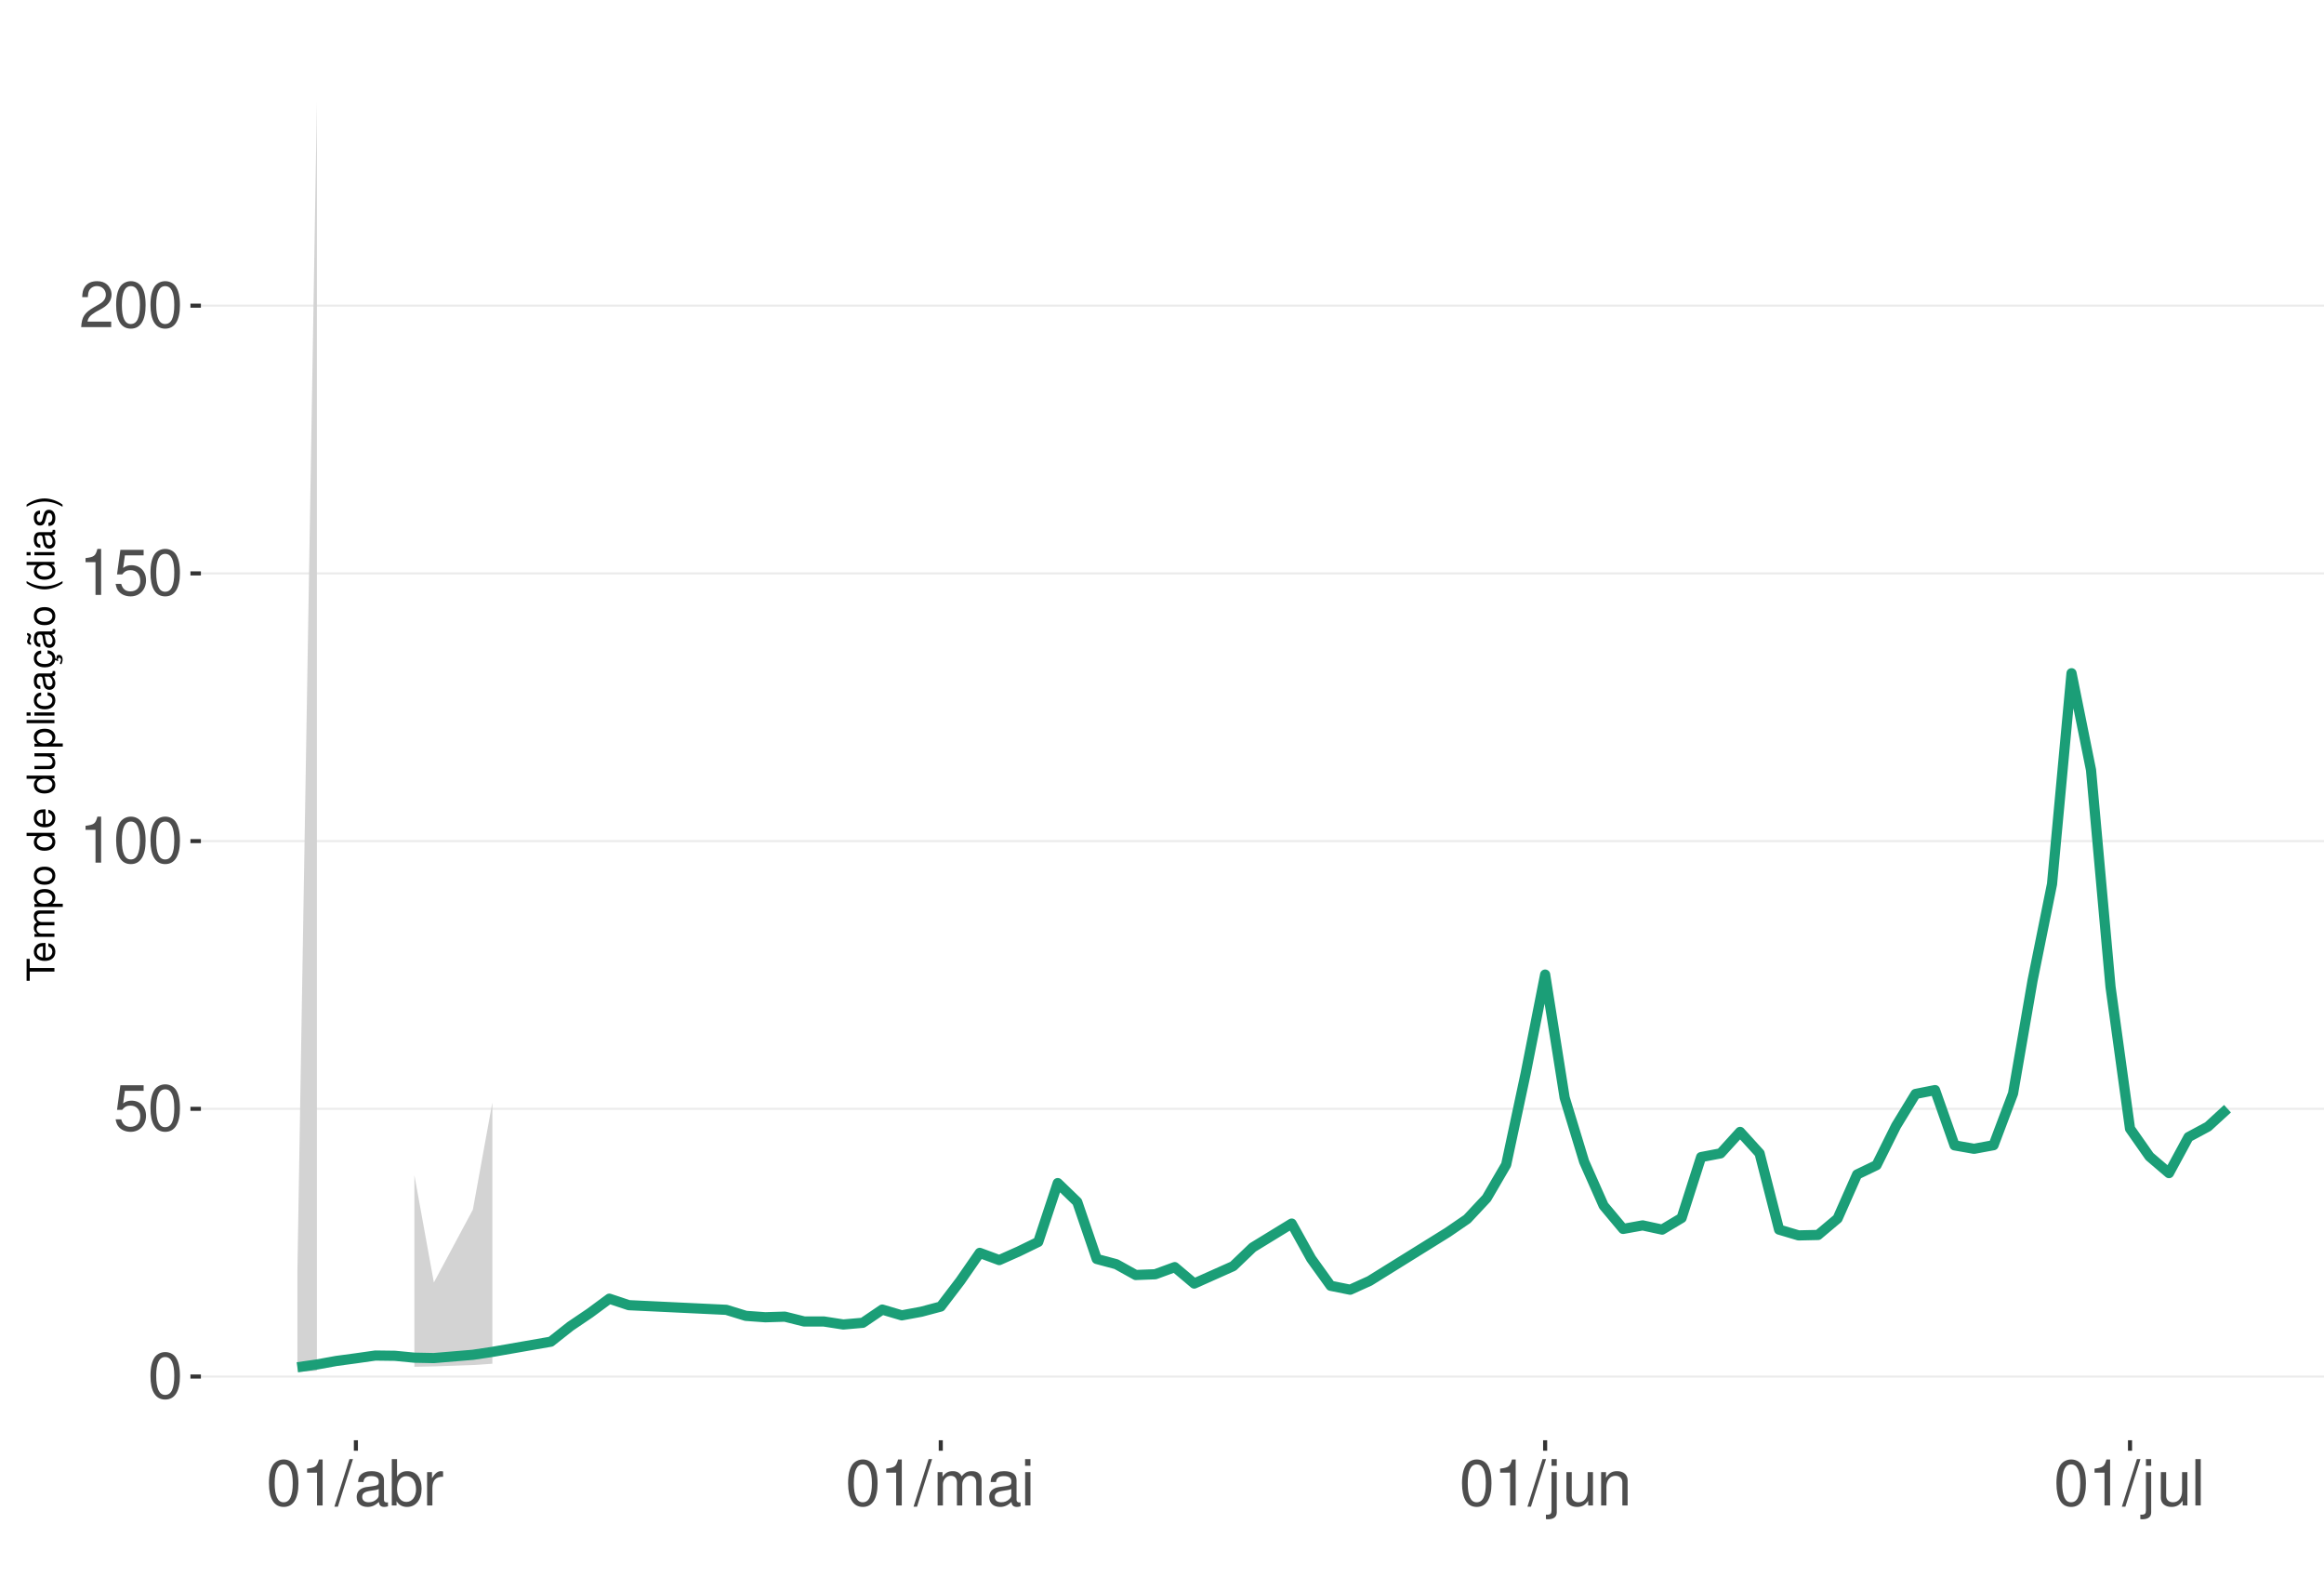
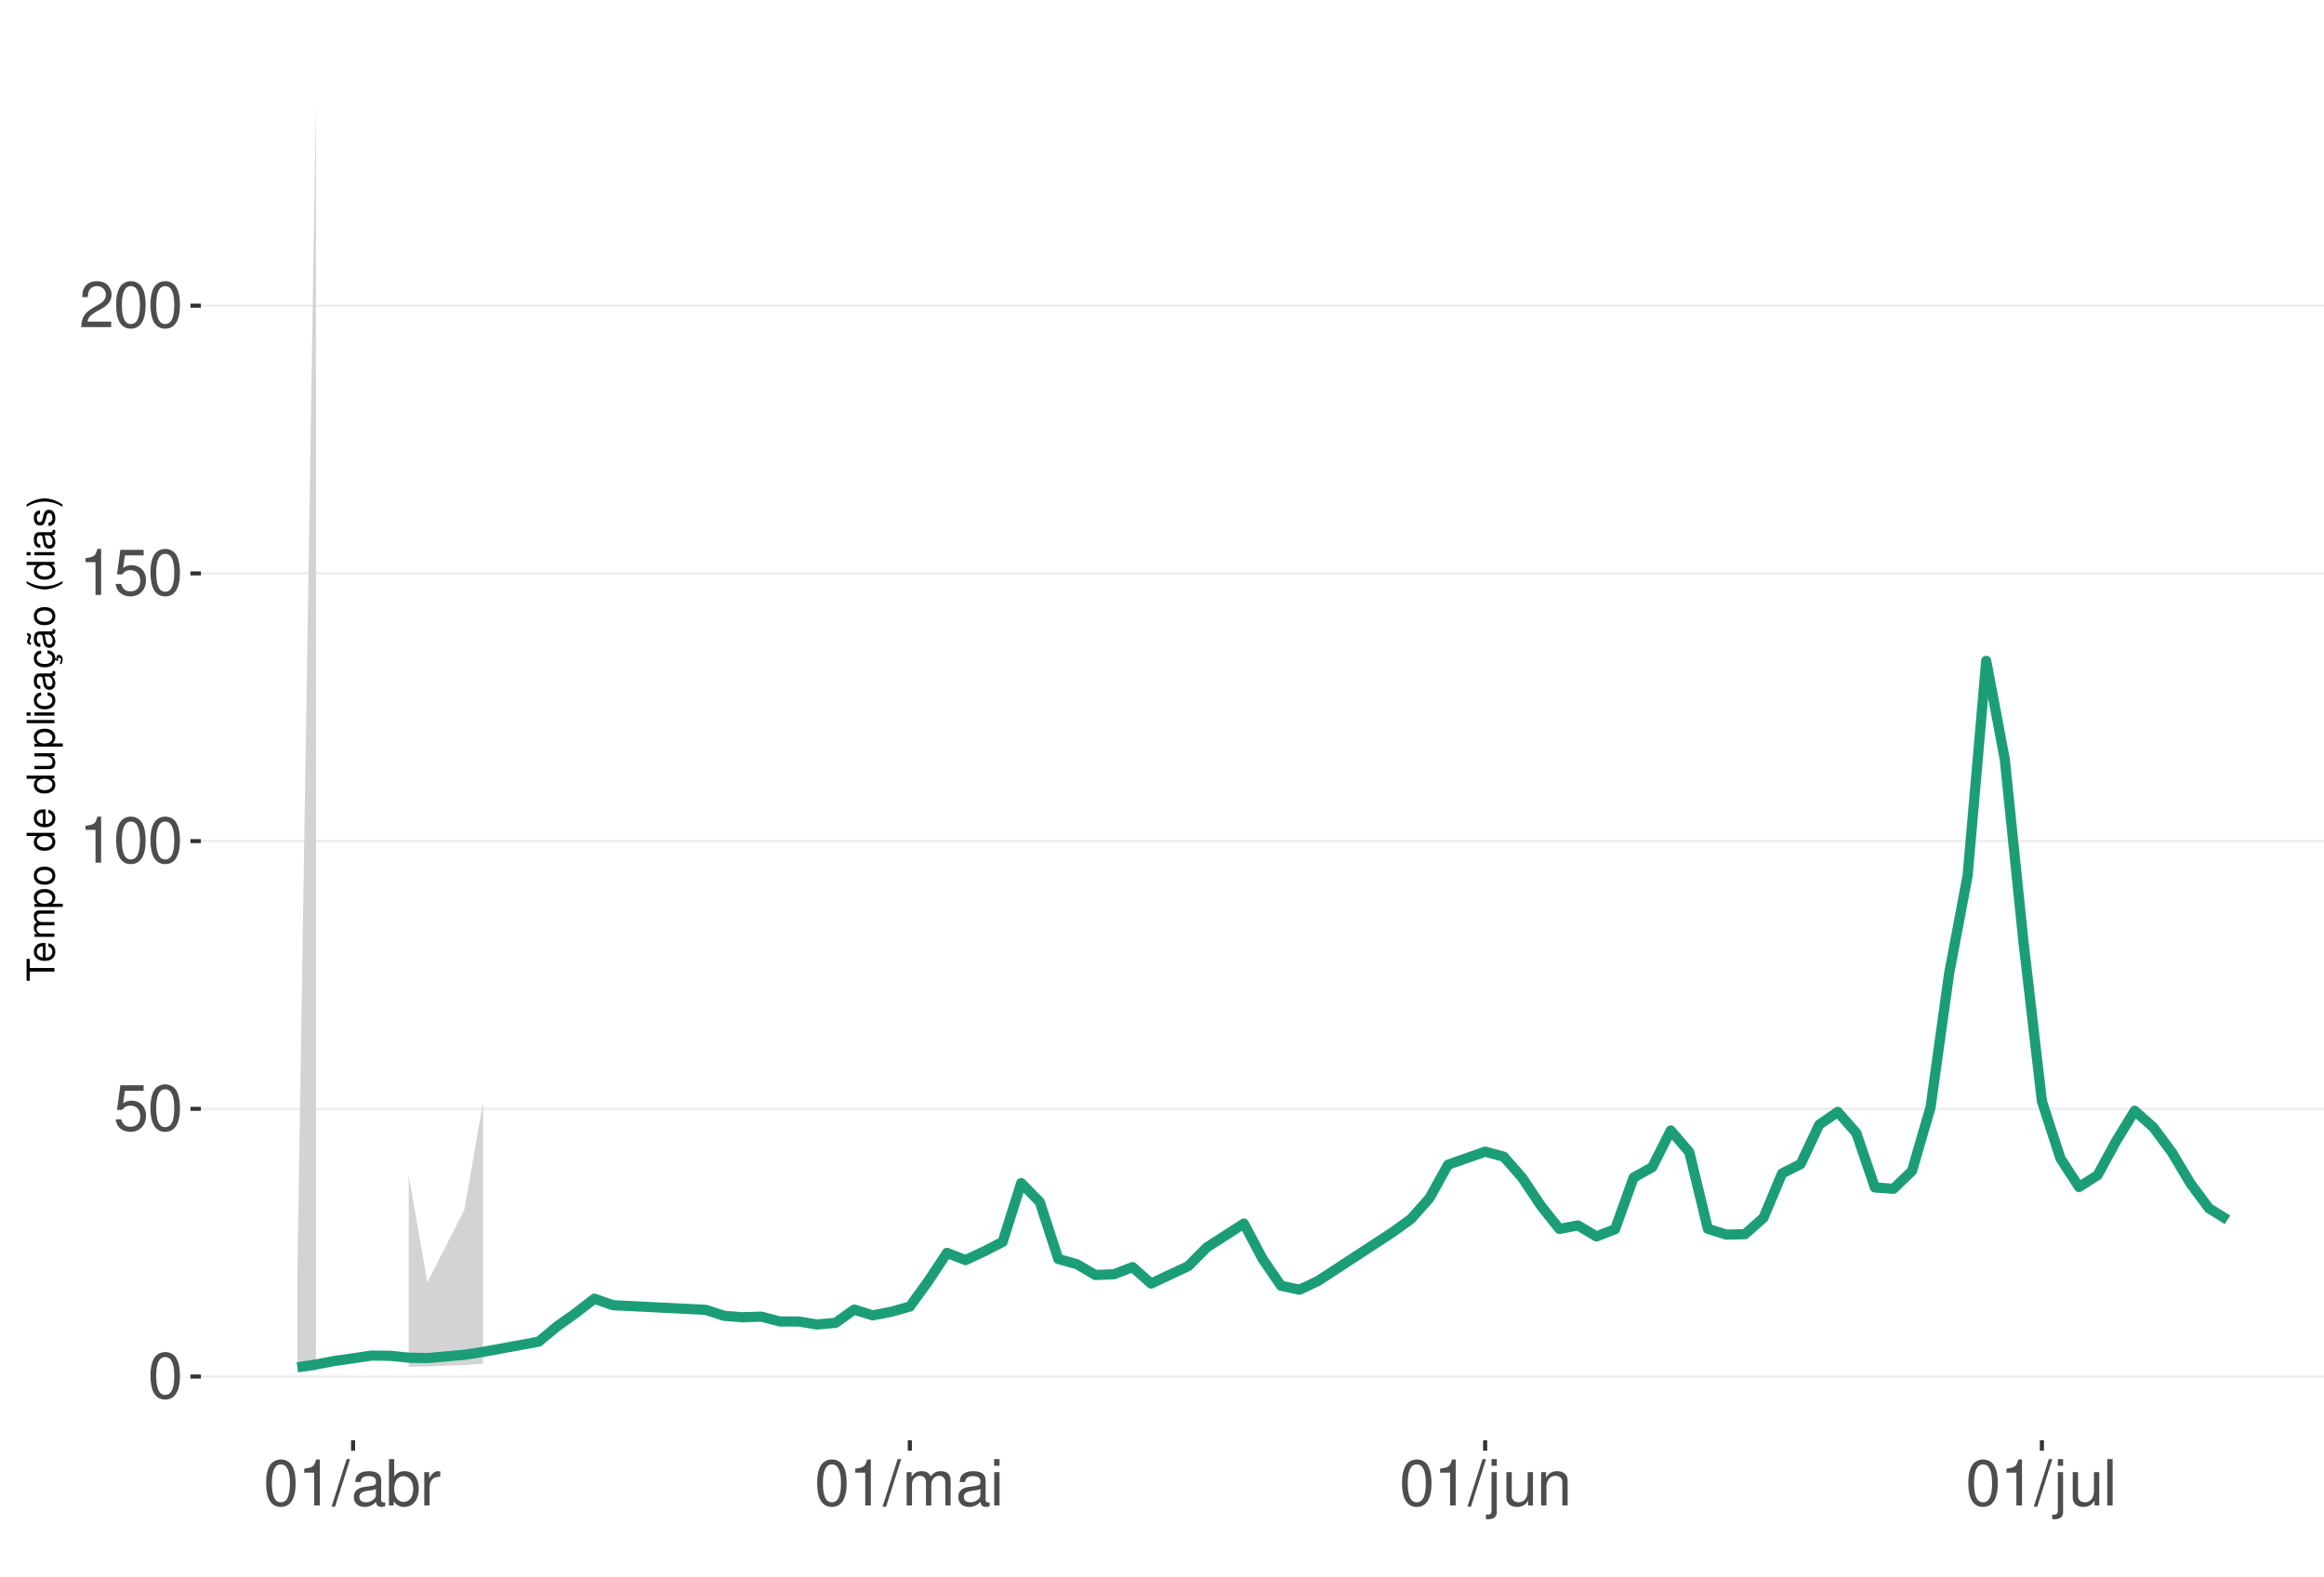
<svg xmlns="http://www.w3.org/2000/svg" xmlns:xlink="http://www.w3.org/1999/xlink" width="609pt" height="413pt" viewBox="0 0 609 413" version="1.1">
  <defs>
    <g>
      <symbol overflow="visible" id="glyph0-0">
        <path style="stroke:none;" d="" />
      </symbol>
      <symbol overflow="visible" id="glyph0-1">
        <path style="stroke:none;" d="M 4.578 -12.047 C 3.484 -12.047 2.484 -11.547 1.859 -10.734 C 1.094 -9.656 0.719 -8.062 0.719 -5.828 C 0.719 -1.766 2.047 0.391 4.578 0.391 C 7.078 0.391 8.438 -1.766 8.438 -5.734 C 8.438 -8.062 8.078 -9.625 7.297 -10.734 C 6.672 -11.562 5.703 -12.047 4.578 -12.047 Z M 4.578 -10.75 C 6.156 -10.75 6.953 -9.125 6.953 -5.859 C 6.953 -2.438 6.172 -0.828 4.547 -0.828 C 3 -0.828 2.219 -2.5 2.219 -5.812 C 2.219 -9.125 3 -10.75 4.578 -10.75 Z M 4.578 -10.75 " />
      </symbol>
      <symbol overflow="visible" id="glyph0-2">
        <path style="stroke:none;" d="M 7.922 -11.812 L 1.828 -11.812 L 0.953 -5.375 L 2.297 -5.375 C 2.984 -6.203 3.547 -6.484 4.484 -6.484 C 6.062 -6.484 7.047 -5.391 7.047 -3.641 C 7.047 -1.953 6.062 -0.922 4.469 -0.922 C 3.188 -0.922 2.406 -1.562 2.047 -2.891 L 0.578 -2.891 C 0.781 -1.938 0.953 -1.469 1.297 -1.031 C 1.969 -0.141 3.172 0.391 4.5 0.391 C 6.875 0.391 8.547 -1.344 8.547 -3.844 C 8.547 -6.172 7 -7.781 4.734 -7.781 C 3.891 -7.781 3.234 -7.562 2.547 -7.062 L 3.016 -10.359 L 7.922 -10.359 Z M 7.922 -11.812 " />
      </symbol>
      <symbol overflow="visible" id="glyph0-3">
        <path style="stroke:none;" d="M 4.312 -8.578 L 4.312 0 L 5.781 0 L 5.781 -12.047 L 4.812 -12.047 C 4.297 -10.188 3.969 -9.938 1.703 -9.641 L 1.703 -8.578 Z M 4.312 -8.578 " />
      </symbol>
      <symbol overflow="visible" id="glyph0-4">
        <path style="stroke:none;" d="M 8.422 -1.453 L 2.219 -1.453 C 2.359 -2.453 2.891 -3.078 4.344 -3.969 L 6.016 -4.891 C 7.656 -5.812 8.516 -7.047 8.516 -8.531 C 8.516 -9.531 8.109 -10.453 7.406 -11.109 C 6.719 -11.75 5.844 -12.047 4.734 -12.047 C 3.234 -12.047 2.109 -11.516 1.469 -10.484 C 1.047 -9.844 0.859 -9.094 0.828 -7.875 L 2.297 -7.875 C 2.344 -8.688 2.453 -9.172 2.641 -9.578 C 3.031 -10.312 3.797 -10.766 4.688 -10.766 C 6.016 -10.766 7.016 -9.797 7.016 -8.5 C 7.016 -7.531 6.469 -6.703 5.406 -6.094 L 3.875 -5.203 C 1.422 -3.781 0.703 -2.641 0.562 -0.016 L 8.422 -0.016 Z M 8.422 -1.453 " />
      </symbol>
      <symbol overflow="visible" id="glyph0-5">
        <path style="stroke:none;" d="M 3.812 -12.141 L -0.141 0.328 L 0.781 0.328 L 4.734 -12.141 Z M 3.812 -12.141 " />
      </symbol>
      <symbol overflow="visible" id="glyph0-6">
        <path style="stroke:none;" d="M 8.906 -0.812 C 8.766 -0.781 8.688 -0.781 8.609 -0.781 C 8.125 -0.781 7.859 -1.031 7.859 -1.469 L 7.859 -6.594 C 7.859 -8.141 6.734 -8.984 4.578 -8.984 C 3.297 -8.984 2.281 -8.609 1.688 -7.969 C 1.281 -7.516 1.109 -7.016 1.078 -6.141 L 2.484 -6.141 C 2.594 -7.219 3.234 -7.688 4.531 -7.688 C 5.797 -7.688 6.484 -7.234 6.484 -6.391 L 6.484 -6.031 C 6.469 -5.438 6.156 -5.219 5.031 -5.062 C 3.062 -4.812 2.766 -4.75 2.234 -4.531 C 1.219 -4.094 0.703 -3.328 0.703 -2.203 C 0.703 -0.609 1.797 0.391 3.562 0.391 C 4.656 0.391 5.547 0 6.531 -0.906 C 6.625 0 7.062 0.391 7.969 0.391 C 8.266 0.391 8.438 0.344 8.906 0.234 Z M 6.484 -2.75 C 6.484 -2.281 6.344 -2 5.922 -1.609 C 5.359 -1.094 4.688 -0.828 3.859 -0.828 C 2.781 -0.828 2.156 -1.344 2.156 -2.234 C 2.156 -3.141 2.75 -3.609 4.25 -3.828 C 5.734 -4.031 6.016 -4.094 6.484 -4.312 Z M 6.484 -2.75 " />
      </symbol>
      <symbol overflow="visible" id="glyph0-7">
        <path style="stroke:none;" d="M 0.906 -12.141 L 0.906 0 L 2.156 0 L 2.156 -1.109 C 2.812 -0.094 3.703 0.391 4.906 0.391 C 7.219 0.391 8.719 -1.5 8.719 -4.391 C 8.719 -7.234 7.297 -8.984 4.984 -8.984 C 3.781 -8.984 2.938 -8.531 2.281 -7.547 L 2.281 -12.141 Z M 4.719 -7.672 C 6.266 -7.672 7.266 -6.328 7.266 -4.25 C 7.266 -2.266 6.234 -0.922 4.719 -0.922 C 3.234 -0.922 2.281 -2.25 2.281 -4.297 C 2.281 -6.344 3.234 -7.672 4.719 -7.672 Z M 4.719 -7.672 " />
      </symbol>
      <symbol overflow="visible" id="glyph0-8">
        <path style="stroke:none;" d="M 1.156 -8.734 L 1.156 0 L 2.547 0 L 2.547 -4.531 C 2.562 -6.625 3.438 -7.562 5.344 -7.516 L 5.344 -8.922 C 5.109 -8.969 4.984 -8.984 4.812 -8.984 C 3.922 -8.984 3.234 -8.438 2.438 -7.141 L 2.438 -8.734 Z M 1.156 -8.734 " />
      </symbol>
      <symbol overflow="visible" id="glyph0-9">
        <path style="stroke:none;" d="M 1.172 -8.734 L 1.172 0 L 2.562 0 L 2.562 -5.484 C 2.562 -6.75 3.484 -7.766 4.609 -7.766 C 5.641 -7.766 6.234 -7.125 6.234 -6.016 L 6.234 0 L 7.625 0 L 7.625 -5.484 C 7.625 -6.75 8.547 -7.766 9.672 -7.766 C 10.688 -7.766 11.297 -7.109 11.297 -6.016 L 11.297 0 L 12.688 0 L 12.688 -6.547 C 12.688 -8.109 11.797 -8.984 10.156 -8.984 C 9 -8.984 8.297 -8.625 7.484 -7.641 C 6.969 -8.578 6.266 -8.984 5.125 -8.984 C 3.969 -8.984 3.188 -8.547 2.453 -7.5 L 2.453 -8.734 Z M 1.172 -8.734 " />
      </symbol>
      <symbol overflow="visible" id="glyph0-10">
        <path style="stroke:none;" d="M 2.5 -8.734 L 1.109 -8.734 L 1.109 0 L 2.5 0 Z M 2.5 -12.141 L 1.094 -12.141 L 1.094 -10.391 L 2.5 -10.391 Z M 2.5 -12.141 " />
      </symbol>
      <symbol overflow="visible" id="glyph0-11">
        <path style="stroke:none;" d="M 1.172 -8.734 L 1.172 1.266 C 1.172 2.125 0.906 2.422 0.031 2.422 C -0.062 2.422 -0.109 2.422 -0.297 2.406 L -0.297 3.578 C -0.141 3.609 -0.047 3.625 0.172 3.625 C 1.734 3.625 2.547 3.016 2.547 1.812 L 2.547 -8.734 Z M 2.547 -12.141 L 1.172 -12.141 L 1.172 -10.391 L 2.547 -10.391 Z M 2.547 -12.141 " />
      </symbol>
      <symbol overflow="visible" id="glyph0-12">
        <path style="stroke:none;" d="M 8.031 0 L 8.031 -8.734 L 6.641 -8.734 L 6.641 -3.781 C 6.641 -2 5.719 -0.828 4.266 -0.828 C 3.172 -0.828 2.469 -1.5 2.469 -2.547 L 2.469 -8.734 L 1.078 -8.734 L 1.078 -2 C 1.078 -0.547 2.172 0.391 3.859 0.391 C 5.141 0.391 5.969 -0.062 6.781 -1.219 L 6.781 0 Z M 8.031 0 " />
      </symbol>
      <symbol overflow="visible" id="glyph0-13">
        <path style="stroke:none;" d="M 1.172 -8.734 L 1.172 0 L 2.562 0 L 2.562 -4.812 C 2.562 -6.594 3.5 -7.766 4.938 -7.766 C 6.031 -7.766 6.734 -7.094 6.734 -6.047 L 6.734 0 L 8.109 0 L 8.109 -6.594 C 8.109 -8.047 7.031 -8.984 5.344 -8.984 C 4.047 -8.984 3.219 -8.484 2.453 -7.266 L 2.453 -8.734 Z M 1.172 -8.734 " />
      </symbol>
      <symbol overflow="visible" id="glyph0-14">
        <path style="stroke:none;" d="M 2.531 -12.141 L 1.125 -12.141 L 1.125 0 L 2.531 0 Z M 2.531 -12.141 " />
      </symbol>
      <symbol overflow="visible" id="glyph1-0">
        <path style="stroke:none;" d="" />
      </symbol>
      <symbol overflow="visible" id="glyph1-1">
        <path style="stroke:none;" d="M -6.469 -3.547 L -6.469 -5.938 L -7.297 -5.938 L -7.297 -0.203 L -6.469 -0.203 L -6.469 -2.609 L 0 -2.609 L 0 -3.547 Z M -6.469 -3.547 " />
      </symbol>
      <symbol overflow="visible" id="glyph1-2">
        <path style="stroke:none;" d="M -2.344 -5.125 C -3.141 -5.125 -3.625 -5.062 -4.016 -4.922 C -4.875 -4.578 -5.391 -3.781 -5.391 -2.797 C -5.391 -1.344 -4.281 -0.406 -2.547 -0.406 C -0.812 -0.406 0.234 -1.297 0.234 -2.781 C 0.234 -3.984 -0.453 -4.812 -1.594 -5.016 L -1.594 -4.188 C -0.906 -3.953 -0.547 -3.484 -0.547 -2.812 C -0.547 -2.281 -0.781 -1.828 -1.219 -1.547 C -1.516 -1.344 -1.812 -1.281 -2.344 -1.266 Z M -3.016 -1.297 C -3.984 -1.359 -4.625 -1.953 -4.625 -2.797 C -4.625 -3.641 -3.953 -4.234 -3.016 -4.234 Z M -3.016 -1.297 " />
      </symbol>
      <symbol overflow="visible" id="glyph1-3">
        <path style="stroke:none;" d="M -5.234 -0.703 L 0 -0.703 L 0 -1.547 L -3.297 -1.547 C -4.047 -1.547 -4.656 -2.094 -4.656 -2.766 C -4.656 -3.391 -4.281 -3.734 -3.609 -3.734 L 0 -3.734 L 0 -4.578 L -3.297 -4.578 C -4.047 -4.578 -4.656 -5.125 -4.656 -5.812 C -4.656 -6.422 -4.266 -6.781 -3.609 -6.781 L 0 -6.781 L 0 -7.625 L -3.938 -7.625 C -4.875 -7.625 -5.391 -7.078 -5.391 -6.094 C -5.391 -5.406 -5.188 -4.984 -4.594 -4.484 C -5.156 -4.188 -5.391 -3.766 -5.391 -3.078 C -5.391 -2.375 -5.125 -1.906 -4.5 -1.469 L -5.234 -1.469 Z M -5.234 -0.703 " />
      </symbol>
      <symbol overflow="visible" id="glyph1-4">
        <path style="stroke:none;" d="M 2.188 -0.547 L 2.188 -1.375 L -0.547 -1.375 C -0.016 -1.812 0.234 -2.312 0.234 -2.984 C 0.234 -4.344 -0.859 -5.234 -2.531 -5.234 C -4.297 -5.234 -5.391 -4.375 -5.391 -2.984 C -5.391 -2.266 -5.062 -1.703 -4.453 -1.312 L -5.234 -1.312 L -5.234 -0.547 Z M -4.609 -2.844 C -4.609 -3.766 -3.797 -4.359 -2.547 -4.359 C -1.359 -4.359 -0.547 -3.75 -0.547 -2.844 C -0.547 -1.953 -1.344 -1.375 -2.578 -1.375 C -3.812 -1.375 -4.609 -1.953 -4.609 -2.844 Z M -4.609 -2.844 " />
      </symbol>
      <symbol overflow="visible" id="glyph1-5">
        <path style="stroke:none;" d="M -5.391 -2.719 C -5.391 -1.234 -4.344 -0.359 -2.578 -0.359 C -0.812 -0.359 0.234 -1.234 0.234 -2.734 C 0.234 -4.203 -0.812 -5.094 -2.547 -5.094 C -4.359 -5.094 -5.391 -4.234 -5.391 -2.719 Z M -4.625 -2.734 C -4.625 -3.672 -3.844 -4.234 -2.547 -4.234 C -1.312 -4.234 -0.547 -3.656 -0.547 -2.734 C -0.547 -1.797 -1.312 -1.234 -2.578 -1.234 C -3.844 -1.234 -4.625 -1.797 -4.625 -2.734 Z M -4.625 -2.734 " />
      </symbol>
      <symbol overflow="visible" id="glyph1-6">
        <path style="stroke:none;" d="" />
      </symbol>
      <symbol overflow="visible" id="glyph1-7">
        <path style="stroke:none;" d="M -7.297 -4.953 L -7.297 -4.125 L -4.578 -4.125 C -5.109 -3.766 -5.391 -3.203 -5.391 -2.516 C -5.391 -1.156 -4.297 -0.266 -2.625 -0.266 C -0.859 -0.266 0.234 -1.125 0.234 -2.547 C 0.234 -3.266 -0.047 -3.766 -0.688 -4.203 L 0 -4.203 L 0 -4.953 Z M -4.609 -2.656 C -4.609 -3.547 -3.812 -4.125 -2.562 -4.125 C -1.344 -4.125 -0.547 -3.547 -0.547 -2.656 C -0.547 -1.734 -1.359 -1.125 -2.578 -1.125 C -3.797 -1.125 -4.609 -1.734 -4.609 -2.656 Z M -4.609 -2.656 " />
      </symbol>
      <symbol overflow="visible" id="glyph1-8">
        <path style="stroke:none;" d="M 0 -4.812 L -5.234 -4.812 L -5.234 -3.984 L -2.266 -3.984 C -1.203 -3.984 -0.5 -3.438 -0.5 -2.562 C -0.5 -1.906 -0.906 -1.484 -1.531 -1.484 L -5.234 -1.484 L -5.234 -0.656 L -1.203 -0.656 C -0.328 -0.656 0.234 -1.297 0.234 -2.312 C 0.234 -3.094 -0.047 -3.578 -0.734 -4.062 L 0 -4.062 Z M 0 -4.812 " />
      </symbol>
      <symbol overflow="visible" id="glyph1-9">
        <path style="stroke:none;" d="M -7.297 -1.516 L -7.297 -0.688 L 0 -0.688 L 0 -1.516 Z M -7.297 -1.516 " />
      </symbol>
      <symbol overflow="visible" id="glyph1-10">
        <path style="stroke:none;" d="M -5.234 -1.5 L -5.234 -0.672 L 0 -0.672 L 0 -1.5 Z M -7.297 -1.5 L -7.297 -0.656 L -6.234 -0.656 L -6.234 -1.5 Z M -7.297 -1.5 " />
      </symbol>
      <symbol overflow="visible" id="glyph1-11">
        <path style="stroke:none;" d="M -3.484 -4.703 C -3.984 -4.672 -4.312 -4.562 -4.609 -4.359 C -5.094 -4 -5.391 -3.375 -5.391 -2.641 C -5.391 -1.219 -4.266 -0.312 -2.531 -0.312 C -0.844 -0.312 0.234 -1.203 0.234 -2.625 C 0.234 -3.875 -0.516 -4.672 -1.797 -4.766 L -1.797 -3.938 C -0.953 -3.797 -0.547 -3.359 -0.547 -2.656 C -0.547 -1.734 -1.297 -1.188 -2.531 -1.188 C -3.844 -1.188 -4.625 -1.719 -4.625 -2.625 C -4.625 -3.328 -4.203 -3.766 -3.484 -3.875 Z M -3.484 -4.703 " />
      </symbol>
      <symbol overflow="visible" id="glyph1-12">
        <path style="stroke:none;" d="M -0.484 -5.344 C -0.469 -5.266 -0.469 -5.219 -0.469 -5.172 C -0.469 -4.875 -0.625 -4.719 -0.875 -4.719 L -3.953 -4.719 C -4.891 -4.719 -5.391 -4.047 -5.391 -2.75 C -5.391 -1.984 -5.172 -1.375 -4.781 -1.016 C -4.516 -0.766 -4.203 -0.672 -3.688 -0.656 L -3.688 -1.484 C -4.328 -1.562 -4.625 -1.938 -4.625 -2.719 C -4.625 -3.484 -4.344 -3.891 -3.844 -3.891 L -3.625 -3.891 C -3.266 -3.875 -3.125 -3.703 -3.047 -3.016 C -2.891 -1.844 -2.844 -1.656 -2.719 -1.344 C -2.453 -0.734 -2 -0.422 -1.312 -0.422 C -0.375 -0.422 0.234 -1.078 0.234 -2.141 C 0.234 -2.797 0 -3.328 -0.547 -3.922 C 0 -3.984 0.234 -4.234 0.234 -4.781 C 0.234 -4.953 0.203 -5.062 0.141 -5.344 Z M -1.656 -3.891 C -1.375 -3.891 -1.203 -3.812 -0.969 -3.562 C -0.656 -3.219 -0.5 -2.812 -0.5 -2.312 C -0.5 -1.672 -0.812 -1.297 -1.344 -1.297 C -1.891 -1.297 -2.172 -1.656 -2.297 -2.547 C -2.422 -3.438 -2.453 -3.609 -2.594 -3.891 Z M -1.656 -3.891 " />
      </symbol>
      <symbol overflow="visible" id="glyph1-13">
        <path style="stroke:none;" d="M 0.234 -2.641 C 0.234 -3.875 -0.547 -4.703 -1.797 -4.766 L -1.797 -3.938 C -0.953 -3.797 -0.531 -3.359 -0.531 -2.656 C -0.531 -1.734 -1.281 -1.188 -2.516 -1.188 C -3.844 -1.188 -4.625 -1.719 -4.625 -2.625 C -4.625 -3.328 -4.203 -3.766 -3.484 -3.875 L -3.484 -4.703 C -3.984 -4.672 -4.312 -4.562 -4.609 -4.359 C -5.094 -4 -5.391 -3.375 -5.391 -2.641 C -5.391 -1.219 -4.266 -0.312 -2.531 -0.312 C -1.469 -0.312 -0.625 -0.672 -0.156 -1.312 C 0.047 -1.594 0.125 -1.812 0.203 -2.25 L 0.922 -1.938 L 0.984 -2.062 C 0.938 -2.188 0.906 -2.25 0.906 -2.375 C 0.906 -2.656 1.047 -2.828 1.281 -2.828 C 1.547 -2.828 1.734 -2.594 1.734 -2.297 C 1.734 -2.031 1.672 -1.844 1.438 -1.406 L 1.406 -1.312 L 1.812 -1.094 C 2.078 -1.75 2.141 -1.953 2.141 -2.344 C 2.141 -3.109 1.781 -3.578 1.203 -3.578 C 0.781 -3.578 0.547 -3.297 0.547 -2.797 C 0.547 -2.703 0.547 -2.641 0.562 -2.516 Z M 0.234 -2.641 " />
      </symbol>
      <symbol overflow="visible" id="glyph1-14">
        <path style="stroke:none;" d="M -0.484 -5.344 C -0.469 -5.266 -0.469 -5.219 -0.469 -5.172 C -0.469 -4.875 -0.625 -4.719 -0.875 -4.719 L -3.953 -4.719 C -4.891 -4.719 -5.391 -4.047 -5.391 -2.75 C -5.391 -1.984 -5.172 -1.375 -4.781 -1.016 C -4.516 -0.766 -4.203 -0.672 -3.688 -0.656 L -3.688 -1.484 C -4.328 -1.562 -4.625 -1.938 -4.625 -2.719 C -4.625 -3.484 -4.344 -3.891 -3.844 -3.891 L -3.625 -3.891 C -3.266 -3.875 -3.125 -3.703 -3.047 -3.016 C -2.891 -1.844 -2.844 -1.656 -2.719 -1.344 C -2.453 -0.734 -2 -0.422 -1.312 -0.422 C -0.375 -0.422 0.234 -1.078 0.234 -2.141 C 0.234 -2.797 0 -3.328 -0.547 -3.922 C 0 -3.984 0.234 -4.234 0.234 -4.781 C 0.234 -4.953 0.203 -5.062 0.141 -5.344 Z M -1.656 -3.891 C -1.375 -3.891 -1.203 -3.812 -0.969 -3.562 C -0.656 -3.219 -0.5 -2.812 -0.5 -2.312 C -0.5 -1.672 -0.812 -1.297 -1.344 -1.297 C -1.891 -1.297 -2.172 -1.656 -2.297 -2.547 C -2.422 -3.438 -2.453 -3.609 -2.594 -3.891 Z M -7.172 -3.75 C -6.922 -3.672 -6.812 -3.547 -6.812 -3.375 C -6.812 -3.25 -6.875 -2.984 -6.984 -2.734 C -7.156 -2.312 -7.172 -2.25 -7.172 -2.047 C -7.172 -1.594 -6.797 -1.297 -6.141 -1.188 L -6.141 -1.766 C -6.375 -1.812 -6.5 -1.938 -6.5 -2.094 C -6.5 -2.203 -6.469 -2.344 -6.375 -2.578 C -6.156 -3.156 -6.125 -3.234 -6.125 -3.438 C -6.125 -3.922 -6.484 -4.219 -7.172 -4.312 Z M -7.172 -3.75 " />
      </symbol>
      <symbol overflow="visible" id="glyph1-15">
        <path style="stroke:none;" d="M -7.297 -2.359 C -5.984 -1.359 -4.156 -0.734 -2.594 -0.734 C -1.016 -0.734 0.812 -1.359 2.125 -2.359 L 2.125 -2.906 C 0.688 -2.031 -0.984 -1.547 -2.594 -1.547 C -4.188 -1.547 -5.875 -2.031 -7.297 -2.906 Z M -7.297 -2.359 " />
      </symbol>
      <symbol overflow="visible" id="glyph1-16">
        <path style="stroke:none;" d="M -3.781 -4.375 C -4.812 -4.375 -5.391 -3.688 -5.391 -2.484 C -5.391 -1.266 -4.766 -0.469 -3.797 -0.469 C -2.969 -0.469 -2.578 -0.891 -2.281 -2.125 L -2.094 -2.906 C -1.953 -3.484 -1.734 -3.719 -1.375 -3.719 C -0.875 -3.719 -0.547 -3.234 -0.547 -2.5 C -0.547 -2.047 -0.672 -1.672 -0.891 -1.453 C -1.047 -1.328 -1.188 -1.266 -1.562 -1.219 L -1.562 -0.344 C -0.344 -0.375 0.234 -1.062 0.234 -2.438 C 0.234 -3.75 -0.422 -4.594 -1.438 -4.594 C -2.203 -4.594 -2.641 -4.156 -2.891 -3.109 L -3.078 -2.312 C -3.234 -1.625 -3.453 -1.344 -3.828 -1.344 C -4.312 -1.344 -4.625 -1.766 -4.625 -2.453 C -4.625 -3.125 -4.328 -3.484 -3.781 -3.5 Z M -3.781 -4.375 " />
      </symbol>
      <symbol overflow="visible" id="glyph1-17">
        <path style="stroke:none;" d="M 2.125 -0.938 C 0.812 -1.938 -1.016 -2.562 -2.578 -2.562 C -4.156 -2.562 -5.984 -1.938 -7.297 -0.938 L -7.297 -0.375 C -5.859 -1.266 -4.188 -1.75 -2.578 -1.75 C -0.984 -1.75 0.703 -1.266 2.125 -0.375 Z M 2.125 -0.938 " />
      </symbol>
    </g>
    <clipPath id="clip1">
      <path d="M 52.645 9.961 L 609 9.961 L 609 377.328 L 52.645 377.328 Z M 52.645 9.961 " />
    </clipPath>
    <clipPath id="clip2">
      <path d="M 52.645 360 L 609 360 L 609 361 L 52.645 361 Z M 52.645 360 " />
    </clipPath>
    <clipPath id="clip3">
      <path d="M 52.645 290 L 609 290 L 609 291 L 52.645 291 Z M 52.645 290 " />
    </clipPath>
    <clipPath id="clip4">
      <path d="M 52.645 220 L 609 220 L 609 221 L 52.645 221 Z M 52.645 220 " />
    </clipPath>
    <clipPath id="clip5">
      <path d="M 52.645 149 L 609 149 L 609 151 L 52.645 151 Z M 52.645 149 " />
    </clipPath>
    <clipPath id="clip6">
      <path d="M 52.645 79 L 609 79 L 609 81 L 52.645 81 Z M 52.645 79 " />
    </clipPath>
  </defs>
  <g id="surface354">
    <rect x="0" y="0" width="609" height="413" style="fill:rgb(100%,100%,100%);fill-opacity:1;stroke:none;" />
    <rect x="0" y="0" width="609" height="413" style="fill:rgb(100%,100%,100%);fill-opacity:1;stroke:none;" />
    <path style="fill:none;stroke-width:1.067;stroke-linecap:round;stroke-linejoin:round;stroke:rgb(100%,100%,100%);stroke-opacity:1;stroke-miterlimit:10;" d="M 0 413 L 609 413 L 609 0 L 0 0 Z M 0 413 " />
    <g clip-path="url(#clip1)" clip-rule="nonzero">
      <path style=" stroke:none;fill-rule:nonzero;fill:rgb(100%,100%,100%);fill-opacity:1;" d="M 52.645 377.328 L 609 377.328 L 609 9.961 L 52.645 9.961 Z M 52.645 377.328 " />
    </g>
    <g clip-path="url(#clip2)" clip-rule="nonzero">
      <path style="fill:none;stroke-width:0.533;stroke-linecap:butt;stroke-linejoin:round;stroke:rgb(92.157%,92.157%,92.157%);stroke-opacity:1;stroke-miterlimit:10;" d="M 52.645 360.629 L 609 360.629 " />
    </g>
    <g clip-path="url(#clip3)" clip-rule="nonzero">
      <path style="fill:none;stroke-width:0.533;stroke-linecap:butt;stroke-linejoin:round;stroke:rgb(92.157%,92.157%,92.157%);stroke-opacity:1;stroke-miterlimit:10;" d="M 52.645 290.492 L 609 290.492 " />
    </g>
    <g clip-path="url(#clip4)" clip-rule="nonzero">
      <path style="fill:none;stroke-width:0.533;stroke-linecap:butt;stroke-linejoin:round;stroke:rgb(92.157%,92.157%,92.157%);stroke-opacity:1;stroke-miterlimit:10;" d="M 52.645 220.352 L 609 220.352 " />
    </g>
    <g clip-path="url(#clip5)" clip-rule="nonzero">
      <path style="fill:none;stroke-width:0.533;stroke-linecap:butt;stroke-linejoin:round;stroke:rgb(92.157%,92.157%,92.157%);stroke-opacity:1;stroke-miterlimit:10;" d="M 52.645 150.215 L 609 150.215 " />
    </g>
    <g clip-path="url(#clip6)" clip-rule="nonzero">
      <path style="fill:none;stroke-width:0.533;stroke-linecap:butt;stroke-linejoin:round;stroke:rgb(92.157%,92.157%,92.157%);stroke-opacity:1;stroke-miterlimit:10;" d="M 52.645 80.074 L 609 80.074 " />
    </g>
-     <path style=" stroke:none;fill-rule:nonzero;fill:rgb(82.745%,82.745%,82.745%);fill-opacity:1;" d="M 77.934 333.02 L 83.043 26.66 L 83.043 359.102 L 77.934 359.434 Z M 77.934 333.02 " />
-     <path style=" stroke:none;fill-rule:nonzero;fill:rgb(82.745%,82.745%,82.745%);fill-opacity:1;" d="M 108.586 307.848 L 113.695 335.984 L 123.914 316.906 L 129.023 288.809 L 129.023 357.277 L 123.914 357.613 L 113.695 357.977 L 108.586 358.074 Z M 108.586 307.848 " />
-     <path style="fill:none;stroke-width:2.667;stroke-linecap:butt;stroke-linejoin:round;stroke:rgb(10.588%,61.961%,46.667%);stroke-opacity:1;stroke-miterlimit:10;" d="M 77.934 358.203 L 83.043 357.469 L 88.152 356.543 L 93.262 355.855 L 98.371 355.129 L 103.477 355.195 L 108.586 355.688 L 113.695 355.789 L 123.914 354.934 L 129.023 354.168 L 144.348 351.496 L 149.457 347.457 L 154.566 344.004 L 159.676 340.23 L 164.785 341.934 L 190.328 343.152 L 195.438 344.727 L 200.547 345.098 L 205.656 344.938 L 210.766 346.211 L 215.875 346.203 L 220.98 346.992 L 226.09 346.547 L 231.199 343.086 L 236.309 344.598 L 241.418 343.652 L 246.527 342.293 L 251.637 335.59 L 256.742 328.23 L 261.852 330.121 L 266.961 327.848 L 272.07 325.359 L 277.18 309.949 L 282.289 314.883 L 287.398 329.828 L 292.508 331.195 L 297.613 334.027 L 302.723 333.832 L 307.832 331.961 L 312.941 336.266 L 323.16 331.703 L 328.27 326.805 L 338.484 320.551 L 343.594 329.75 L 348.703 336.855 L 353.812 337.883 L 358.922 335.57 L 379.355 322.867 L 384.465 319.363 L 389.574 313.898 L 394.684 305.133 L 399.793 281.246 L 404.902 255.324 L 410.012 287.559 L 415.117 304.32 L 420.227 315.852 L 425.336 321.953 L 430.445 321.031 L 435.555 322.137 L 440.664 319.086 L 445.773 303.133 L 450.879 302.16 L 455.988 296.539 L 461.098 302.164 L 466.207 322.137 L 471.316 323.652 L 476.426 323.535 L 481.535 319.242 L 486.645 307.699 L 491.75 305.242 L 496.859 294.973 L 501.969 286.594 L 507.078 285.586 L 512.188 300.066 L 517.297 300.965 L 522.406 300.02 L 527.516 286.469 L 532.621 256.918 L 537.73 231.598 L 542.84 176.375 L 547.949 201.727 L 553.059 258.539 L 558.168 295.684 L 563.277 302.977 L 568.383 307.336 L 573.492 297.895 L 578.602 295.148 L 583.711 290.461 " />
+     <path style=" stroke:none;fill-rule:nonzero;fill:rgb(82.745%,82.745%,82.745%);fill-opacity:1;" d="M 77.934 333.02 L 82.797 26.66 L 82.797 359.102 L 77.934 359.434 Z M 77.934 333.02 " />
+     <path style=" stroke:none;fill-rule:nonzero;fill:rgb(82.745%,82.745%,82.745%);fill-opacity:1;" d="M 107.113 307.848 L 111.977 335.984 L 121.703 316.906 L 126.566 288.809 L 126.566 357.277 L 121.703 357.613 L 111.977 357.977 L 107.113 358.074 Z M 107.113 307.848 " />
+     <path style="fill:none;stroke-width:2.667;stroke-linecap:butt;stroke-linejoin:round;stroke:rgb(10.588%,61.961%,46.667%);stroke-opacity:1;stroke-miterlimit:10;" d="M 77.934 358.203 L 82.797 357.469 L 87.66 356.543 L 92.523 355.855 L 97.387 355.129 L 102.25 355.195 L 107.113 355.688 L 111.977 355.789 L 121.703 354.934 L 126.566 354.168 L 141.156 351.496 L 146.02 347.457 L 150.883 344.004 L 155.746 340.23 L 160.609 341.934 L 184.926 343.152 L 189.789 344.727 L 194.652 345.098 L 199.516 344.938 L 204.379 346.211 L 209.242 346.203 L 214.105 346.992 L 218.969 346.547 L 223.832 343.086 L 228.695 344.598 L 233.559 343.652 L 238.422 342.293 L 243.285 335.59 L 248.148 328.23 L 253.012 330.121 L 257.875 327.848 L 262.738 325.359 L 267.602 309.949 L 272.465 314.883 L 277.328 329.828 L 282.191 331.195 L 287.055 334.027 L 291.918 333.832 L 296.781 331.961 L 301.645 336.266 L 311.371 331.703 L 316.234 326.805 L 325.961 320.551 L 330.824 329.75 L 335.688 336.855 L 340.551 337.883 L 345.414 335.57 L 364.867 322.867 L 369.727 319.363 L 374.59 313.898 L 379.453 305.133 L 389.18 301.707 L 394.043 303.027 L 398.906 308.566 L 403.77 315.852 L 408.633 321.953 L 413.496 321.031 L 418.359 323.926 L 423.223 322.031 L 428.086 308.508 L 432.949 305.797 L 437.812 296.164 L 442.676 301.828 L 447.539 321.922 L 452.402 323.449 L 457.266 323.336 L 462.129 319.023 L 466.992 307.43 L 471.855 304.965 L 476.719 294.648 L 481.582 291.301 L 486.445 296.828 L 491.309 311.098 L 496.172 311.434 L 501.035 306.77 L 505.898 290.062 L 510.762 255.066 L 515.625 229.312 L 520.488 173.133 L 525.352 198.949 L 530.215 246.48 L 535.078 288.5 L 539.941 303.484 L 544.805 310.969 L 549.668 307.879 L 554.531 298.941 L 559.395 291.008 L 564.258 295.316 L 569.121 301.855 L 573.984 310.004 L 578.848 316.551 L 583.711 319.57 " />
    <g style="fill:rgb(30.196%,30.196%,30.196%);fill-opacity:1;">
      <use xlink:href="#glyph0-1" x="38.715" y="366.267" />
    </g>
    <g style="fill:rgb(30.196%,30.196%,30.196%);fill-opacity:1;">
      <use xlink:href="#glyph0-2" x="29.715" y="296.13" />
      <use xlink:href="#glyph0-1" x="38.715" y="296.13" />
    </g>
    <g style="fill:rgb(30.196%,30.196%,30.196%);fill-opacity:1;">
      <use xlink:href="#glyph0-3" x="20.715" y="225.989" />
      <use xlink:href="#glyph0-1" x="29.715" y="225.989" />
      <use xlink:href="#glyph0-1" x="38.715" y="225.989" />
    </g>
    <g style="fill:rgb(30.196%,30.196%,30.196%);fill-opacity:1;">
      <use xlink:href="#glyph0-3" x="20.715" y="155.853" />
      <use xlink:href="#glyph0-2" x="29.715" y="155.853" />
      <use xlink:href="#glyph0-1" x="38.715" y="155.853" />
    </g>
    <g style="fill:rgb(30.196%,30.196%,30.196%);fill-opacity:1;">
      <use xlink:href="#glyph0-4" x="20.715" y="85.712" />
      <use xlink:href="#glyph0-1" x="29.715" y="85.712" />
      <use xlink:href="#glyph0-1" x="38.715" y="85.712" />
    </g>
    <path style="fill:none;stroke-width:1.067;stroke-linecap:butt;stroke-linejoin:round;stroke:rgb(20%,20%,20%);stroke-opacity:1;stroke-miterlimit:10;" d="M 49.906 360.629 L 52.645 360.629 " />
    <path style="fill:none;stroke-width:1.067;stroke-linecap:butt;stroke-linejoin:round;stroke:rgb(20%,20%,20%);stroke-opacity:1;stroke-miterlimit:10;" d="M 49.906 290.492 L 52.645 290.492 " />
    <path style="fill:none;stroke-width:1.067;stroke-linecap:butt;stroke-linejoin:round;stroke:rgb(20%,20%,20%);stroke-opacity:1;stroke-miterlimit:10;" d="M 49.906 220.352 L 52.645 220.352 " />
    <path style="fill:none;stroke-width:1.067;stroke-linecap:butt;stroke-linejoin:round;stroke:rgb(20%,20%,20%);stroke-opacity:1;stroke-miterlimit:10;" d="M 49.906 150.215 L 52.645 150.215 " />
    <path style="fill:none;stroke-width:1.067;stroke-linecap:butt;stroke-linejoin:round;stroke:rgb(20%,20%,20%);stroke-opacity:1;stroke-miterlimit:10;" d="M 49.906 80.074 L 52.645 80.074 " />
-     <path style="fill:none;stroke-width:1.067;stroke-linecap:butt;stroke-linejoin:round;stroke:rgb(20%,20%,20%);stroke-opacity:1;stroke-miterlimit:10;" d="M 93.262 380.07 L 93.262 377.328 " />
-     <path style="fill:none;stroke-width:1.067;stroke-linecap:butt;stroke-linejoin:round;stroke:rgb(20%,20%,20%);stroke-opacity:1;stroke-miterlimit:10;" d="M 246.527 380.07 L 246.527 377.328 " />
-     <path style="fill:none;stroke-width:1.067;stroke-linecap:butt;stroke-linejoin:round;stroke:rgb(20%,20%,20%);stroke-opacity:1;stroke-miterlimit:10;" d="M 404.902 380.07 L 404.902 377.328 " />
-     <path style="fill:none;stroke-width:1.067;stroke-linecap:butt;stroke-linejoin:round;stroke:rgb(20%,20%,20%);stroke-opacity:1;stroke-miterlimit:10;" d="M 558.168 380.07 L 558.168 377.328 " />
-     <g style="fill:rgb(30.196%,30.196%,30.196%);fill-opacity:1;">
-       <use xlink:href="#glyph0-1" x="69.762" y="394.399" />
-       <use xlink:href="#glyph0-3" x="78.762" y="394.399" />
-       <use xlink:href="#glyph0-5" x="87.762" y="394.399" />
-       <use xlink:href="#glyph0-6" x="92.762" y="394.399" />
-       <use xlink:href="#glyph0-7" x="101.762" y="394.399" />
-       <use xlink:href="#glyph0-8" x="110.762" y="394.399" />
-     </g>
-     <g style="fill:rgb(30.196%,30.196%,30.196%);fill-opacity:1;">
-       <use xlink:href="#glyph0-1" x="221.527" y="394.399" />
-       <use xlink:href="#glyph0-3" x="230.527" y="394.399" />
-       <use xlink:href="#glyph0-5" x="239.527" y="394.399" />
-       <use xlink:href="#glyph0-9" x="244.527" y="394.399" />
-       <use xlink:href="#glyph0-6" x="258.527" y="394.399" />
-       <use xlink:href="#glyph0-10" x="267.527" y="394.399" />
-     </g>
-     <g style="fill:rgb(30.196%,30.196%,30.196%);fill-opacity:1;">
-       <use xlink:href="#glyph0-1" x="382.402" y="394.399" />
-       <use xlink:href="#glyph0-3" x="391.402" y="394.399" />
-       <use xlink:href="#glyph0-5" x="400.402" y="394.399" />
-       <use xlink:href="#glyph0-11" x="405.402" y="394.399" />
-       <use xlink:href="#glyph0-12" x="409.402" y="394.399" />
-       <use xlink:href="#glyph0-13" x="418.402" y="394.399" />
-     </g>
-     <g style="fill:rgb(30.196%,30.196%,30.196%);fill-opacity:1;">
-       <use xlink:href="#glyph0-1" x="538.168" y="394.399" />
-       <use xlink:href="#glyph0-3" x="547.168" y="394.399" />
-       <use xlink:href="#glyph0-5" x="556.168" y="394.399" />
-       <use xlink:href="#glyph0-11" x="561.168" y="394.399" />
-       <use xlink:href="#glyph0-12" x="565.168" y="394.399" />
-       <use xlink:href="#glyph0-14" x="574.168" y="394.399" />
+     <path style="fill:none;stroke-width:1.067;stroke-linecap:butt;stroke-linejoin:round;stroke:rgb(20%,20%,20%);stroke-opacity:1;stroke-miterlimit:10;" d="M 92.523 380.07 L 92.523 377.328 " />
+     <path style="fill:none;stroke-width:1.067;stroke-linecap:butt;stroke-linejoin:round;stroke:rgb(20%,20%,20%);stroke-opacity:1;stroke-miterlimit:10;" d="M 238.422 380.07 L 238.422 377.328 " />
+     <path style="fill:none;stroke-width:1.067;stroke-linecap:butt;stroke-linejoin:round;stroke:rgb(20%,20%,20%);stroke-opacity:1;stroke-miterlimit:10;" d="M 389.18 380.07 L 389.18 377.328 " />
+     <path style="fill:none;stroke-width:1.067;stroke-linecap:butt;stroke-linejoin:round;stroke:rgb(20%,20%,20%);stroke-opacity:1;stroke-miterlimit:10;" d="M 535.078 380.07 L 535.078 377.328 " />
+     <g style="fill:rgb(30.196%,30.196%,30.196%);fill-opacity:1;">
+       <use xlink:href="#glyph0-1" x="69.023" y="394.399" />
+       <use xlink:href="#glyph0-3" x="78.023" y="394.399" />
+       <use xlink:href="#glyph0-5" x="87.023" y="394.399" />
+       <use xlink:href="#glyph0-6" x="92.023" y="394.399" />
+       <use xlink:href="#glyph0-7" x="101.023" y="394.399" />
+       <use xlink:href="#glyph0-8" x="110.023" y="394.399" />
+     </g>
+     <g style="fill:rgb(30.196%,30.196%,30.196%);fill-opacity:1;">
+       <use xlink:href="#glyph0-1" x="213.422" y="394.399" />
+       <use xlink:href="#glyph0-3" x="222.422" y="394.399" />
+       <use xlink:href="#glyph0-5" x="231.422" y="394.399" />
+       <use xlink:href="#glyph0-9" x="236.422" y="394.399" />
+       <use xlink:href="#glyph0-6" x="250.422" y="394.399" />
+       <use xlink:href="#glyph0-10" x="259.422" y="394.399" />
+     </g>
+     <g style="fill:rgb(30.196%,30.196%,30.196%);fill-opacity:1;">
+       <use xlink:href="#glyph0-1" x="366.68" y="394.399" />
+       <use xlink:href="#glyph0-3" x="375.68" y="394.399" />
+       <use xlink:href="#glyph0-5" x="384.68" y="394.399" />
+       <use xlink:href="#glyph0-11" x="389.68" y="394.399" />
+       <use xlink:href="#glyph0-12" x="393.68" y="394.399" />
+       <use xlink:href="#glyph0-13" x="402.68" y="394.399" />
+     </g>
+     <g style="fill:rgb(30.196%,30.196%,30.196%);fill-opacity:1;">
+       <use xlink:href="#glyph0-1" x="515.078" y="394.399" />
+       <use xlink:href="#glyph0-3" x="524.078" y="394.399" />
+       <use xlink:href="#glyph0-5" x="533.078" y="394.399" />
+       <use xlink:href="#glyph0-11" x="538.078" y="394.399" />
+       <use xlink:href="#glyph0-12" x="542.078" y="394.399" />
+       <use xlink:href="#glyph0-14" x="551.078" y="394.399" />
    </g>
    <g style="fill:rgb(0%,0%,0%);fill-opacity:1;">
      <use xlink:href="#glyph1-1" x="14.263" y="257.145" />
      <use xlink:href="#glyph1-2" x="14.263" y="252.145" />
      <use xlink:href="#glyph1-3" x="14.263" y="246.145" />
      <use xlink:href="#glyph1-4" x="14.263" y="238.145" />
      <use xlink:href="#glyph1-5" x="14.263" y="232.145" />
      <use xlink:href="#glyph1-6" x="14.263" y="226.145" />
      <use xlink:href="#glyph1-7" x="14.263" y="223.145" />
      <use xlink:href="#glyph1-2" x="14.263" y="217.145" />
      <use xlink:href="#glyph1-6" x="14.263" y="211.145" />
      <use xlink:href="#glyph1-7" x="14.263" y="208.145" />
      <use xlink:href="#glyph1-8" x="14.263" y="202.145" />
      <use xlink:href="#glyph1-4" x="14.263" y="196.145" />
      <use xlink:href="#glyph1-9" x="14.263" y="190.145" />
      <use xlink:href="#glyph1-10" x="14.263" y="188.145" />
      <use xlink:href="#glyph1-11" x="14.263" y="186.145" />
      <use xlink:href="#glyph1-12" x="14.263" y="181.145" />
      <use xlink:href="#glyph1-13" x="14.263" y="175.145" />
      <use xlink:href="#glyph1-14" x="14.263" y="170.145" />
      <use xlink:href="#glyph1-5" x="14.263" y="164.145" />
      <use xlink:href="#glyph1-6" x="14.263" y="158.145" />
      <use xlink:href="#glyph1-15" x="14.263" y="155.145" />
      <use xlink:href="#glyph1-7" x="14.263" y="152.145" />
      <use xlink:href="#glyph1-10" x="14.263" y="146.145" />
      <use xlink:href="#glyph1-12" x="14.263" y="144.145" />
      <use xlink:href="#glyph1-16" x="14.263" y="138.145" />
      <use xlink:href="#glyph1-17" x="14.263" y="133.145" />
    </g>
  </g>
</svg>
